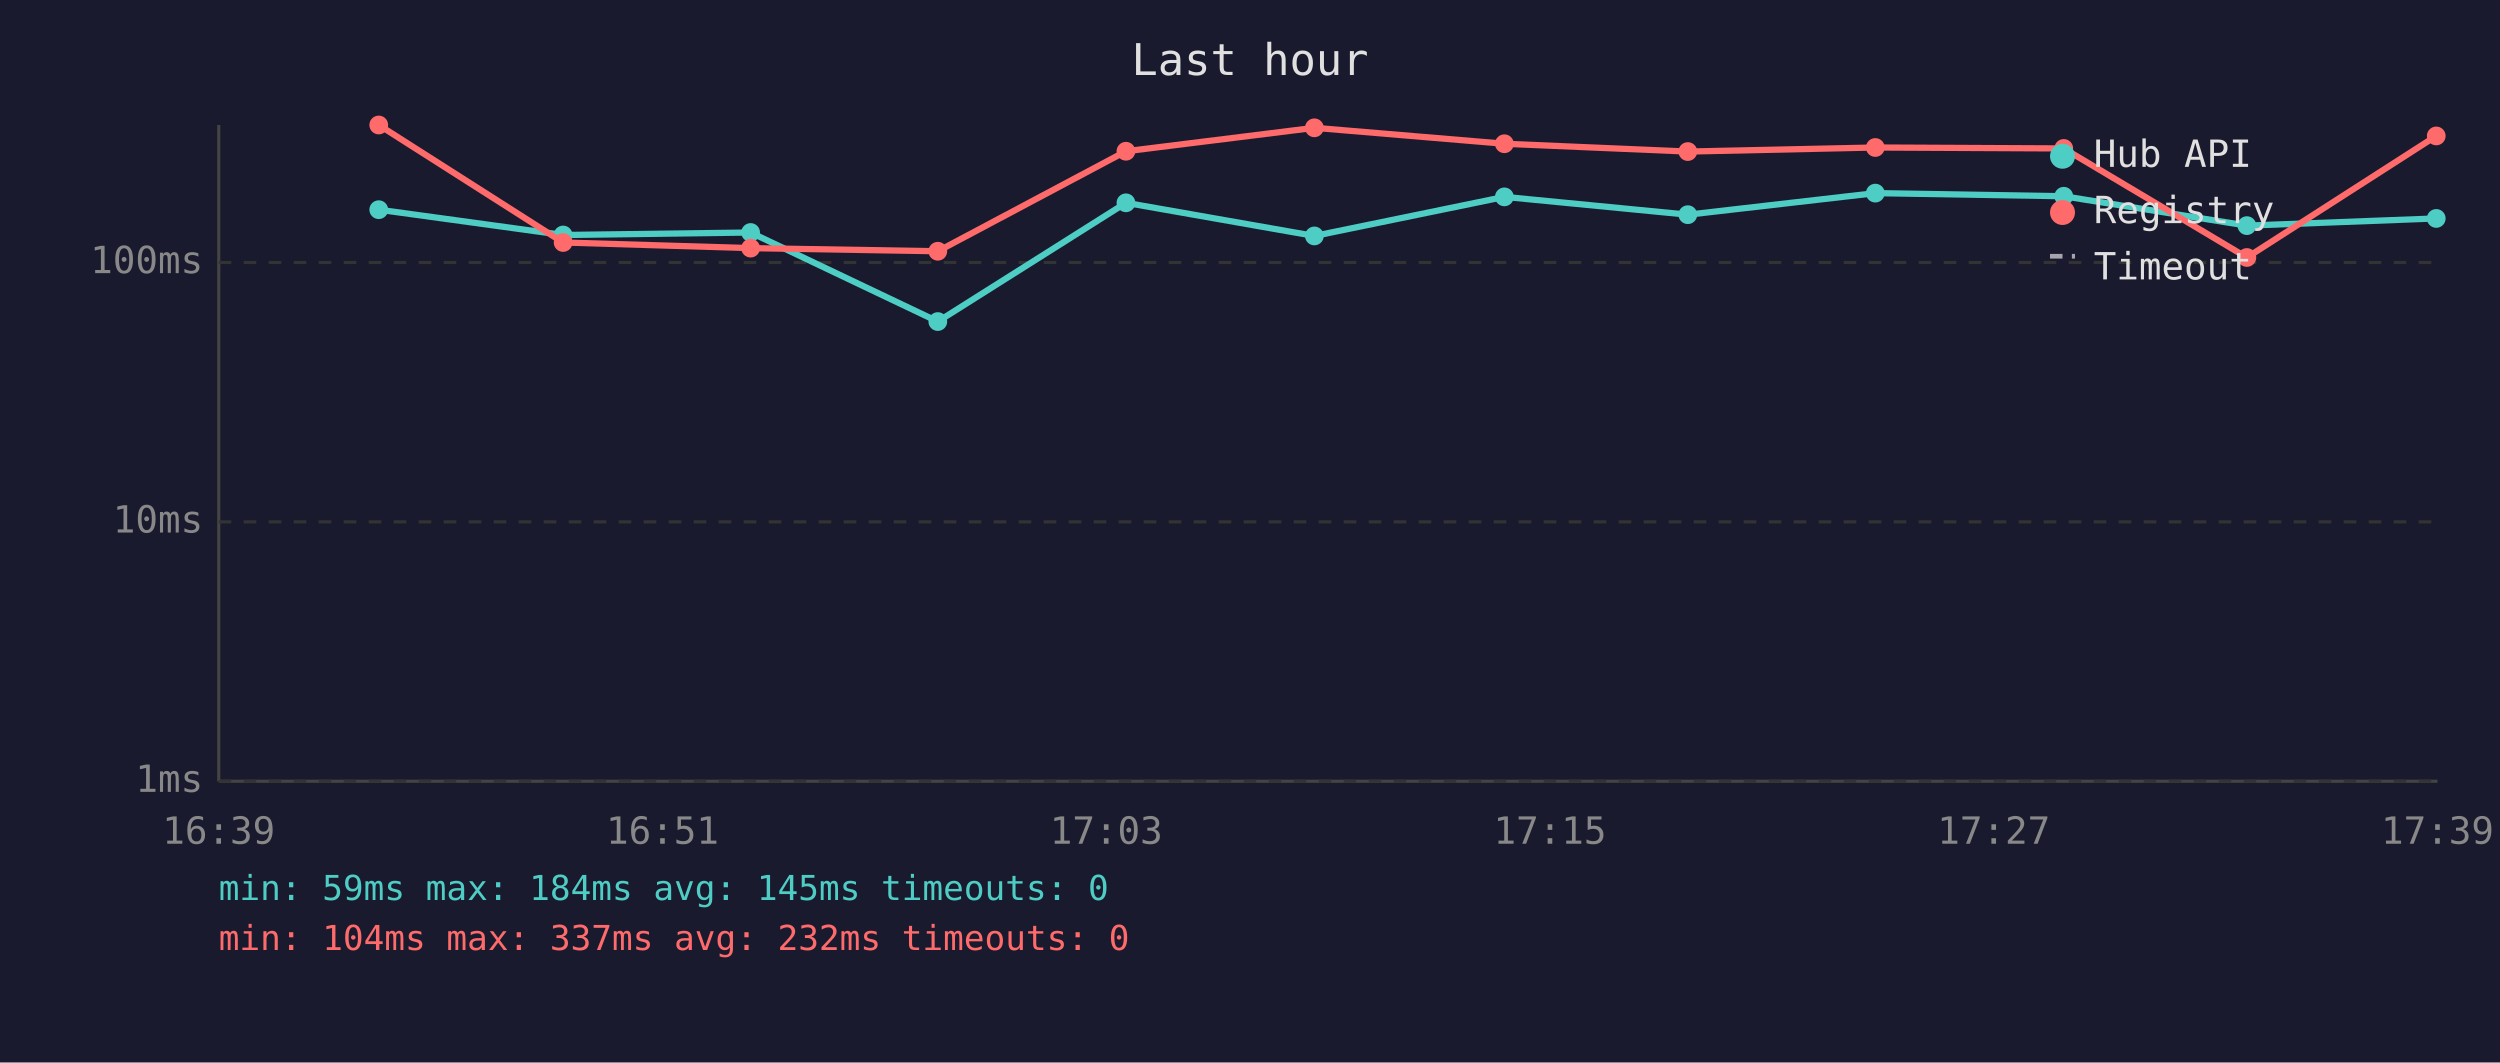
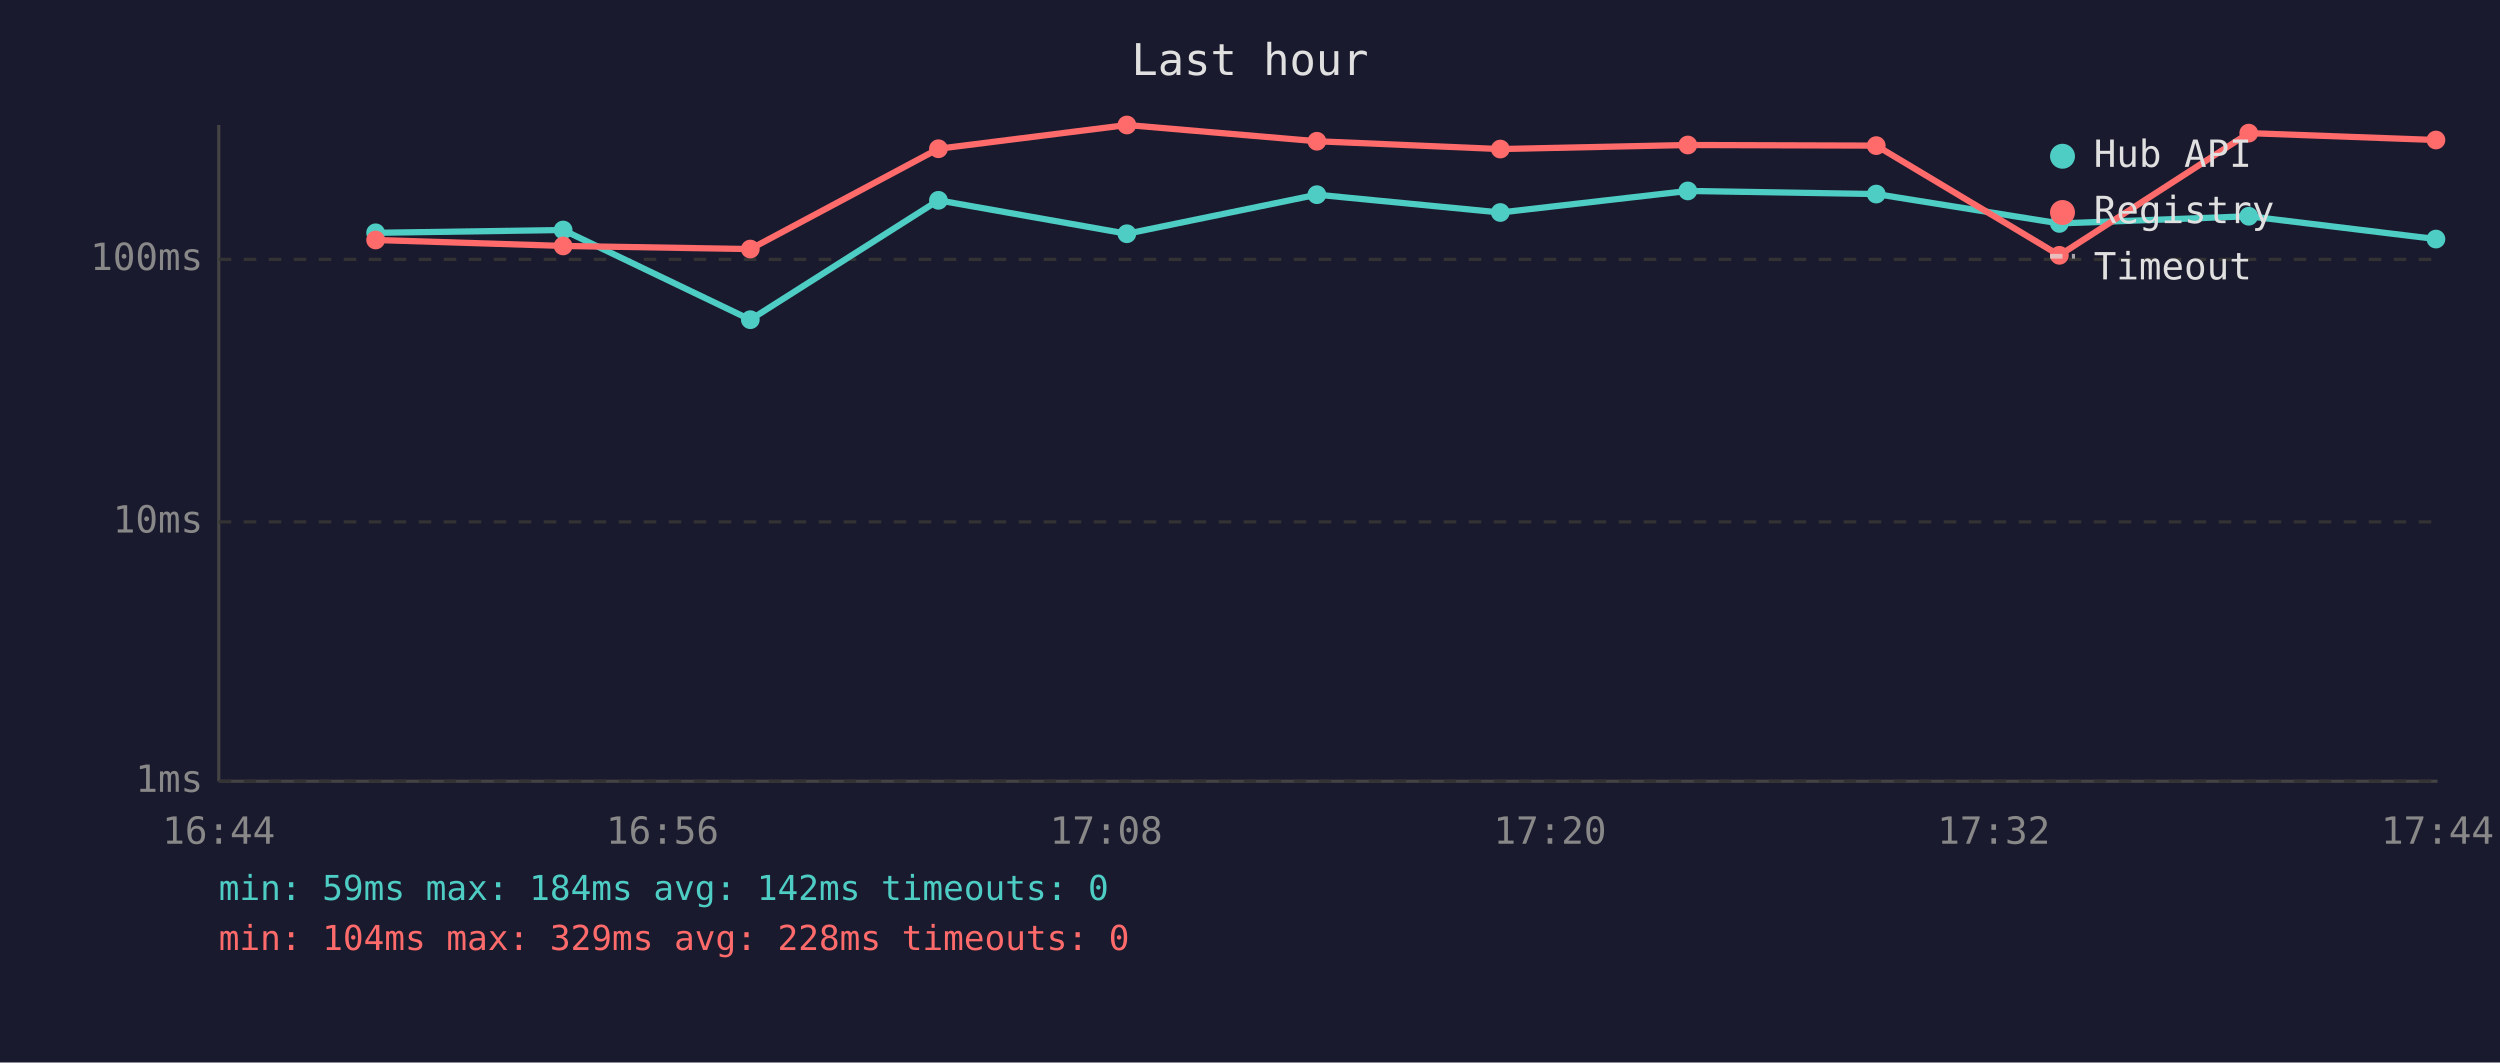
<svg xmlns="http://www.w3.org/2000/svg" viewBox="0 0 800 340" font-family="monospace" font-size="12">
  <rect width="800" height="340" fill="#1a1a2e" />
  <text x="400" y="24" fill="#e0e0e0" font-size="14" text-anchor="middle">Last hour</text>
  <line x1="70" y1="40" x2="70" y2="250" stroke="#444" stroke-width="1" />
  <line x1="70" y1="250" x2="780" y2="250" stroke="#444" stroke-width="1" />
  <line x1="70" y1="250" x2="780" y2="250" stroke="#333" stroke-width="1" stroke-dasharray="4" />
  <text x="65" y="250" fill="#888" text-anchor="end" dominant-baseline="middle">1ms</text>
  <line x1="70" y1="167" x2="780" y2="167" stroke="#333" stroke-width="1" stroke-dasharray="4" />
  <text x="65" y="167" fill="#888" text-anchor="end" dominant-baseline="middle">10ms</text>
-   <line x1="70" y1="84" x2="780" y2="84" stroke="#333" stroke-width="1" stroke-dasharray="4" />
-   <text x="65" y="84" fill="#888" text-anchor="end" dominant-baseline="middle">100ms</text>
-   <text x="70" y="270" fill="#888" text-anchor="middle">16:39</text>
-   <text x="212" y="270" fill="#888" text-anchor="middle">16:51</text>
-   <text x="354" y="270" fill="#888" text-anchor="middle">17:03</text>
-   <text x="496" y="270" fill="#888" text-anchor="middle">17:15</text>
-   <text x="638" y="270" fill="#888" text-anchor="middle">17:27</text>
-   <text x="780" y="270" fill="#888" text-anchor="middle">17:39</text>
-   <polyline points="121.2,67.1 180.2,75.2 240.2,74.4 300.1,102.9 360.3,64.9 420.6,75.5 481.4,63.0 540.1,68.7 600.1,61.8 660.4,62.8 719.0,72.2 779.6,69.9" fill="none" stroke="#4ecdc4" stroke-width="2" opacity="1" />
-   <circle cx="121.2" cy="67.1" r="3" fill="#4ecdc4" />
-   <circle cx="180.2" cy="75.2" r="3" fill="#4ecdc4" />
-   <circle cx="240.2" cy="74.4" r="3" fill="#4ecdc4" />
-   <circle cx="300.1" cy="102.9" r="3" fill="#4ecdc4" />
-   <circle cx="360.3" cy="64.9" r="3" fill="#4ecdc4" />
-   <circle cx="420.6" cy="75.5" r="3" fill="#4ecdc4" />
-   <circle cx="481.4" cy="63.0" r="3" fill="#4ecdc4" />
-   <circle cx="540.1" cy="68.7" r="3" fill="#4ecdc4" />
-   <circle cx="600.1" cy="61.8" r="3" fill="#4ecdc4" />
-   <circle cx="660.4" cy="62.8" r="3" fill="#4ecdc4" />
-   <circle cx="719.0" cy="72.2" r="3" fill="#4ecdc4" />
-   <circle cx="779.6" cy="69.9" r="3" fill="#4ecdc4" />
-   <polyline points="121.2,40.0 180.2,77.6 240.2,79.4 300.1,80.4 360.3,48.4 420.6,40.9 481.4,46.0 540.1,48.5 600.1,47.2 660.4,47.5 719.0,82.4 779.6,43.5" fill="none" stroke="#ff6b6b" stroke-width="2" opacity="1" />
-   <circle cx="121.2" cy="40.0" r="3" fill="#ff6b6b" />
-   <circle cx="180.2" cy="77.6" r="3" fill="#ff6b6b" />
-   <circle cx="240.2" cy="79.4" r="3" fill="#ff6b6b" />
-   <circle cx="300.1" cy="80.4" r="3" fill="#ff6b6b" />
-   <circle cx="360.3" cy="48.4" r="3" fill="#ff6b6b" />
-   <circle cx="420.6" cy="40.9" r="3" fill="#ff6b6b" />
-   <circle cx="481.4" cy="46.0" r="3" fill="#ff6b6b" />
-   <circle cx="540.1" cy="48.5" r="3" fill="#ff6b6b" />
-   <circle cx="600.1" cy="47.2" r="3" fill="#ff6b6b" />
-   <circle cx="660.4" cy="47.5" r="3" fill="#ff6b6b" />
-   <circle cx="719.0" cy="82.4" r="3" fill="#ff6b6b" />
-   <circle cx="779.6" cy="43.5" r="3" fill="#ff6b6b" />
+   <line x1="70" y1="83" x2="780" y2="83" stroke="#333" stroke-width="1" stroke-dasharray="4" />
+   <text x="65" y="83" fill="#888" text-anchor="end" dominant-baseline="middle">100ms</text>
+   <text x="70" y="270" fill="#888" text-anchor="middle">16:44</text>
+   <text x="212" y="270" fill="#888" text-anchor="middle">16:56</text>
+   <text x="354" y="270" fill="#888" text-anchor="middle">17:08</text>
+   <text x="496" y="270" fill="#888" text-anchor="middle">17:20</text>
+   <text x="638" y="270" fill="#888" text-anchor="middle">17:32</text>
+   <text x="780" y="270" fill="#888" text-anchor="middle">17:44</text>
+   <polyline points="120.2,74.5 180.2,73.6 240.1,102.3 300.3,64.1 360.6,74.8 421.4,62.3 480.1,68.0 540.1,61.1 600.4,62.1 659.0,71.5 719.6,69.2 779.5,76.5" fill="none" stroke="#4ecdc4" stroke-width="2" opacity="1" />
+   <circle cx="120.2" cy="74.5" r="3" fill="#4ecdc4" />
+   <circle cx="180.2" cy="73.6" r="3" fill="#4ecdc4" />
+   <circle cx="240.1" cy="102.3" r="3" fill="#4ecdc4" />
+   <circle cx="300.3" cy="64.1" r="3" fill="#4ecdc4" />
+   <circle cx="360.6" cy="74.8" r="3" fill="#4ecdc4" />
+   <circle cx="421.4" cy="62.3" r="3" fill="#4ecdc4" />
+   <circle cx="480.1" cy="68.0" r="3" fill="#4ecdc4" />
+   <circle cx="540.1" cy="61.1" r="3" fill="#4ecdc4" />
+   <circle cx="600.4" cy="62.1" r="3" fill="#4ecdc4" />
+   <circle cx="659.0" cy="71.5" r="3" fill="#4ecdc4" />
+   <circle cx="719.6" cy="69.2" r="3" fill="#4ecdc4" />
+   <circle cx="779.5" cy="76.5" r="3" fill="#4ecdc4" />
+   <polyline points="120.2,76.8 180.2,78.7 240.1,79.7 300.3,47.6 360.6,40.0 421.4,45.2 480.1,47.7 540.1,46.4 600.4,46.6 659.0,81.7 719.6,42.6 779.5,44.8" fill="none" stroke="#ff6b6b" stroke-width="2" opacity="1" />
+   <circle cx="120.2" cy="76.8" r="3" fill="#ff6b6b" />
+   <circle cx="180.2" cy="78.7" r="3" fill="#ff6b6b" />
+   <circle cx="240.1" cy="79.7" r="3" fill="#ff6b6b" />
+   <circle cx="300.3" cy="47.6" r="3" fill="#ff6b6b" />
+   <circle cx="360.6" cy="40.0" r="3" fill="#ff6b6b" />
+   <circle cx="421.4" cy="45.2" r="3" fill="#ff6b6b" />
+   <circle cx="480.1" cy="47.7" r="3" fill="#ff6b6b" />
+   <circle cx="540.1" cy="46.4" r="3" fill="#ff6b6b" />
+   <circle cx="600.4" cy="46.6" r="3" fill="#ff6b6b" />
+   <circle cx="659.0" cy="81.7" r="3" fill="#ff6b6b" />
+   <circle cx="719.6" cy="42.6" r="3" fill="#ff6b6b" />
+   <circle cx="779.5" cy="44.8" r="3" fill="#ff6b6b" />
  <circle cx="660" cy="50" r="4" fill="#4ecdc4" />
  <text x="670" y="50" fill="#e0e0e0" dominant-baseline="middle">Hub API</text>
  <circle cx="660" cy="68" r="4" fill="#ff6b6b" />
  <text x="670" y="68" fill="#e0e0e0" dominant-baseline="middle">Registry</text>
  <line x1="656" y1="82" x2="664" y2="82" stroke="#e0e0e0" stroke-width="1.5" stroke-dasharray="4,3" opacity="0.7" />
  <text x="670" y="86" fill="#e0e0e0" dominant-baseline="middle">Timeout</text>
-   <text x="70" y="288" fill="#4ecdc4" font-size="11">min: 59ms  max: 184ms  avg: 145ms  timeouts: 0</text>
-   <text x="70" y="304" fill="#ff6b6b" font-size="11">min: 104ms  max: 337ms  avg: 232ms  timeouts: 0</text>
+   <text x="70" y="288" fill="#4ecdc4" font-size="11">min: 59ms  max: 184ms  avg: 142ms  timeouts: 0</text>
+   <text x="70" y="304" fill="#ff6b6b" font-size="11">min: 104ms  max: 329ms  avg: 228ms  timeouts: 0</text>
</svg>
